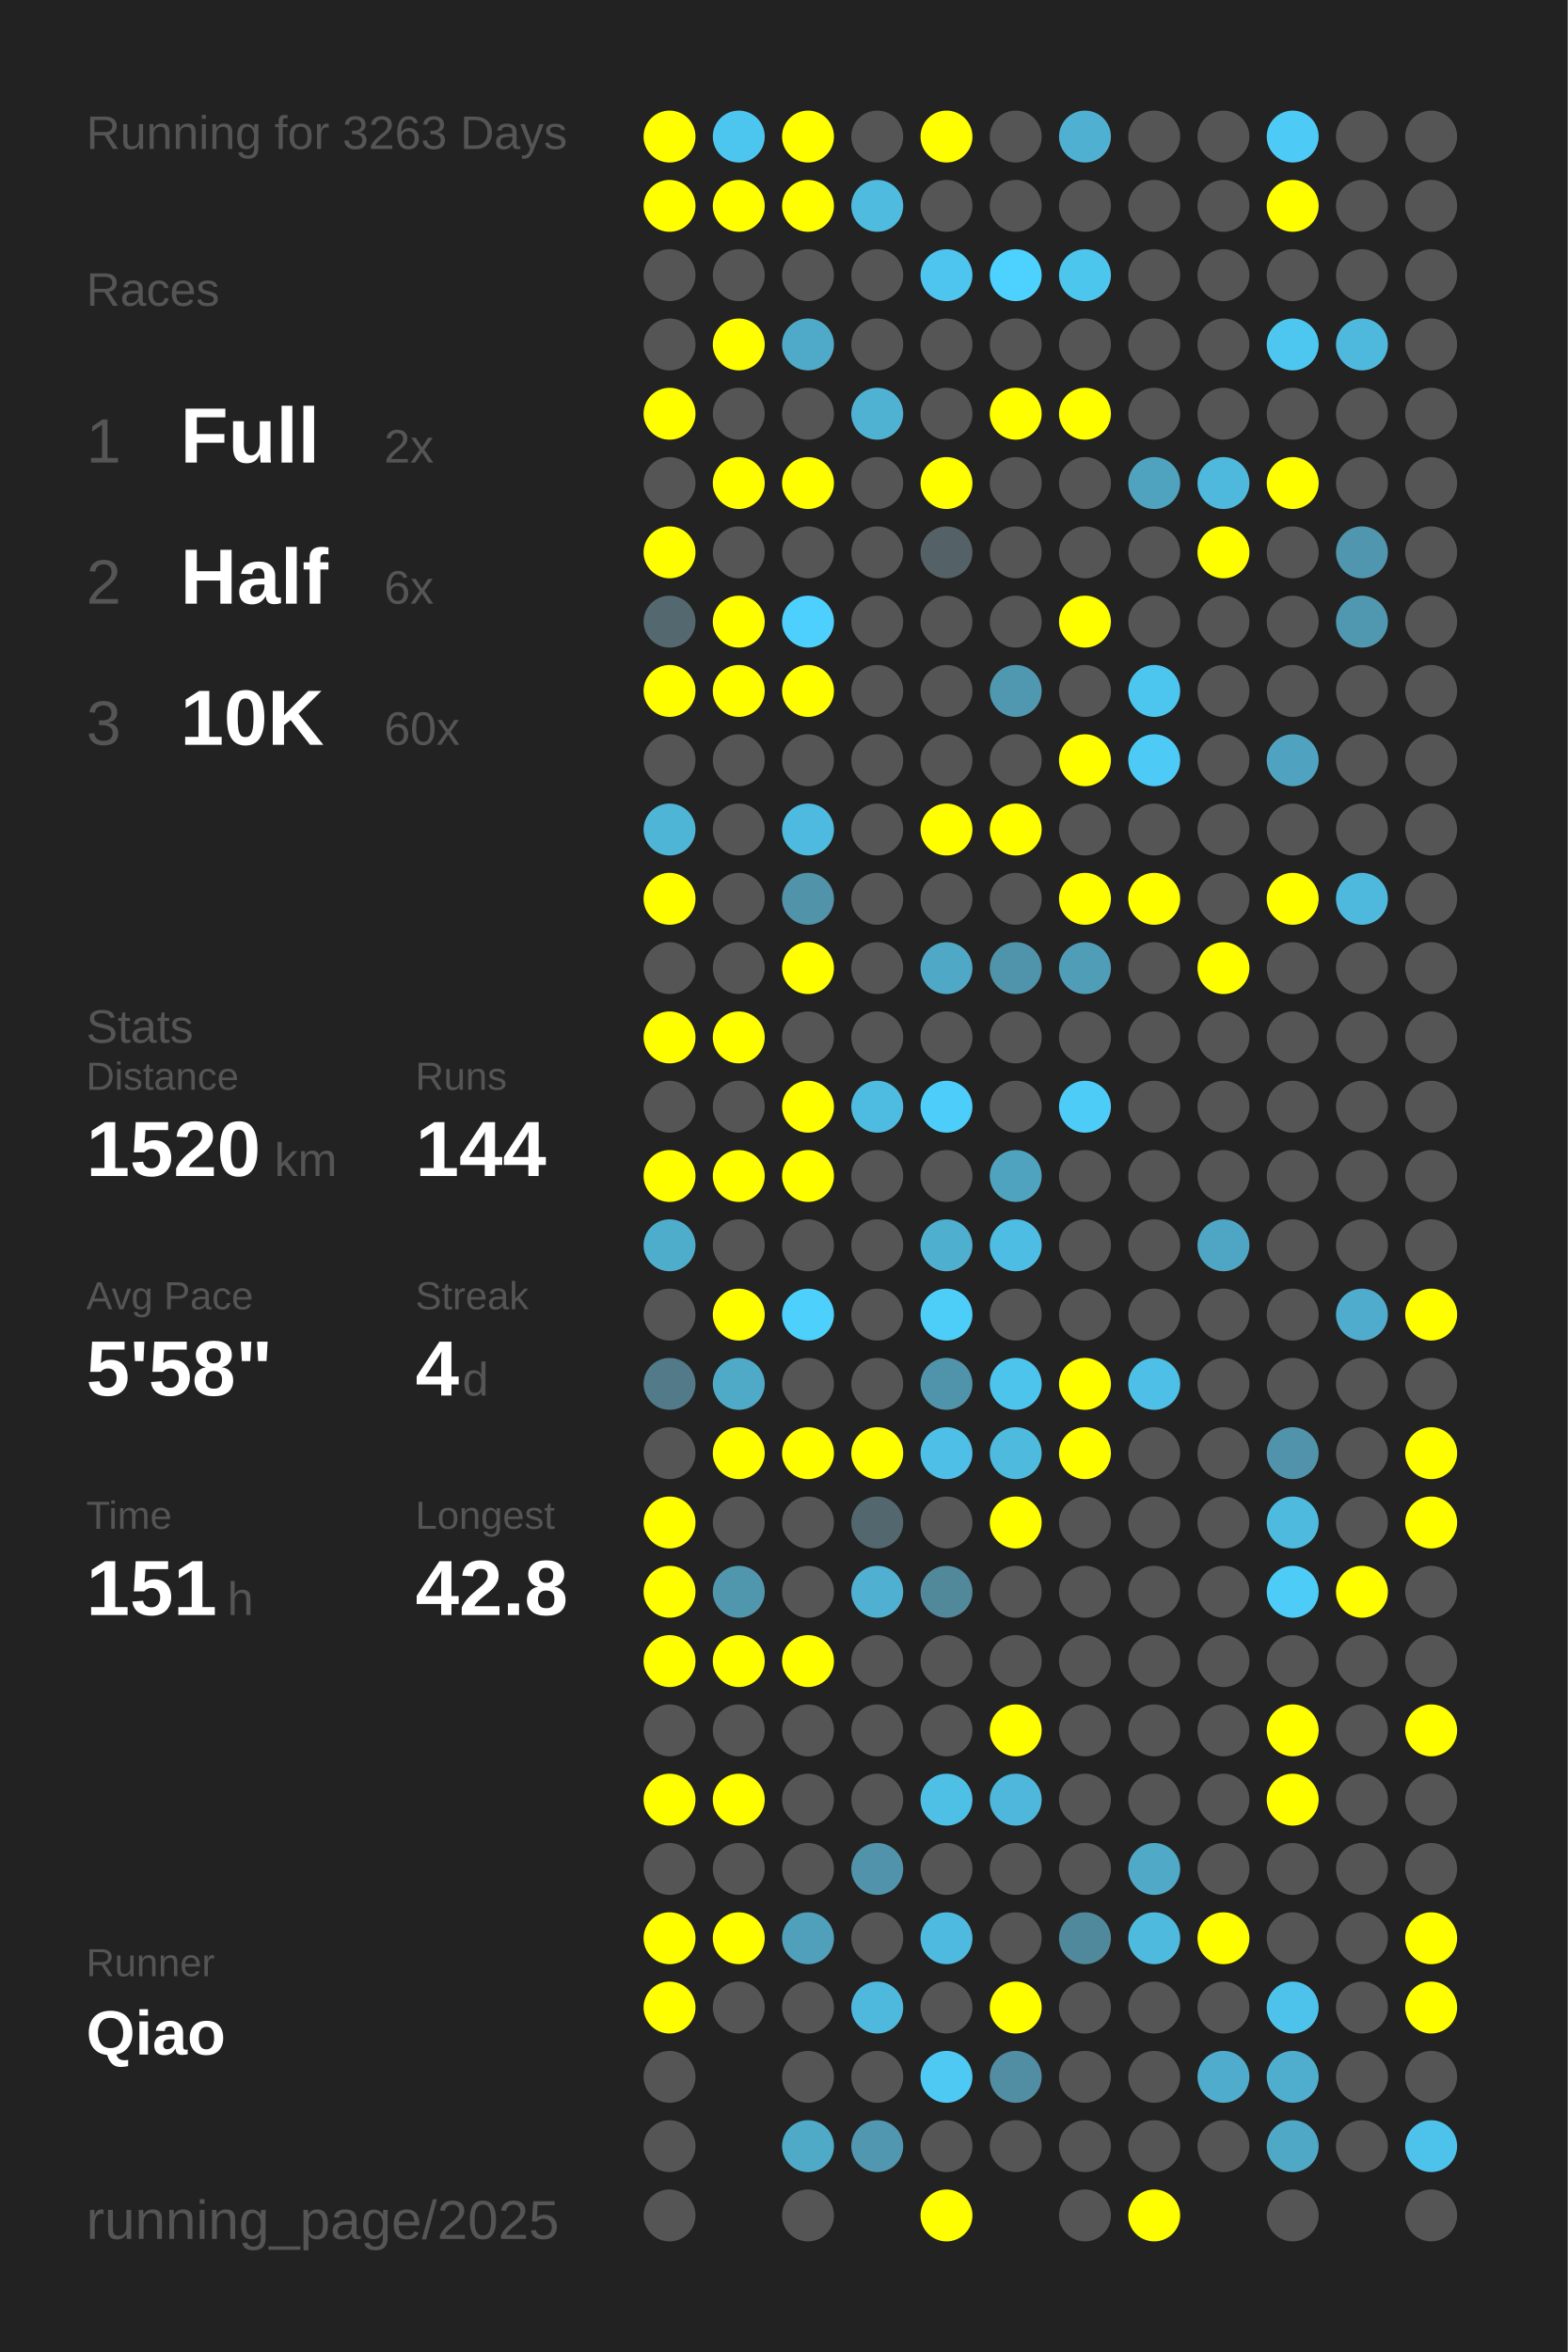
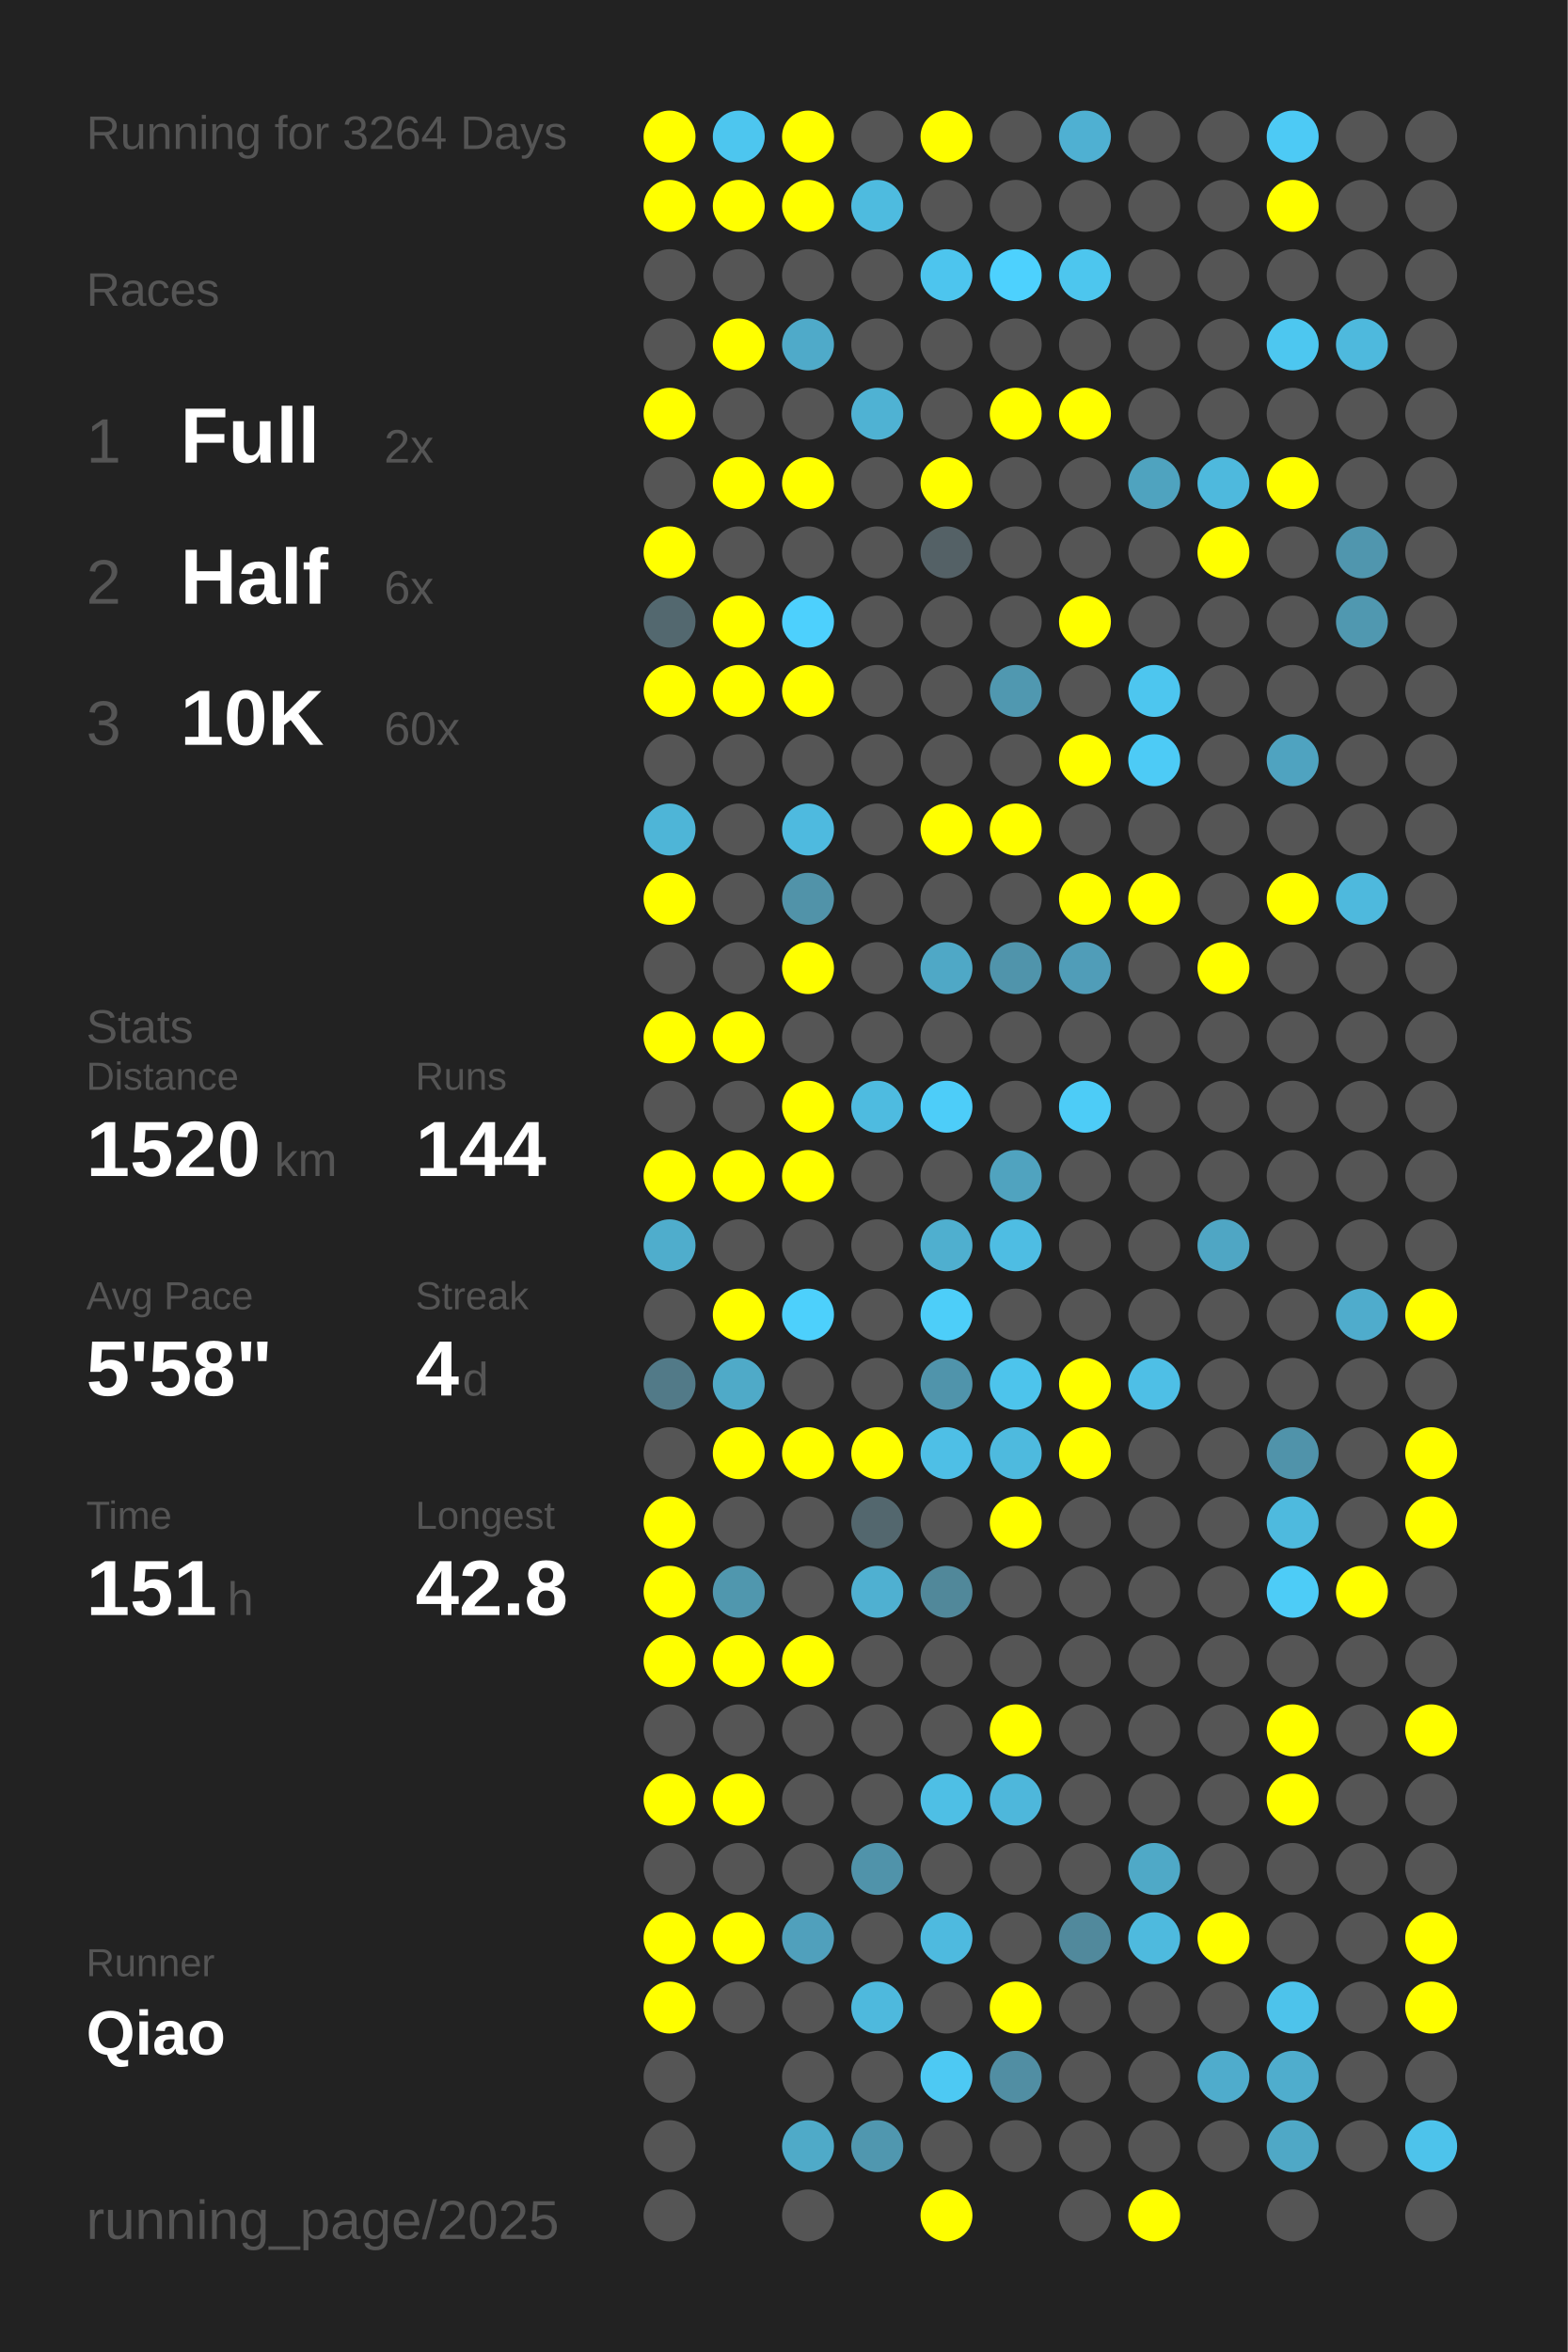
<svg xmlns="http://www.w3.org/2000/svg" baseProfile="full" height="300mm" version="1.1" viewBox="0,0,200,300" width="200mm">
  <defs />
  <rect fill="#222222" height="300" width="200" x="0" y="0" />
-   <text fill="#555555" style="font-size:6px; font-family:Arial;" x="11" y="19">Running for 3263 Days</text>
+   <text fill="#555555" style="font-size:6px; font-family:Arial;" x="11" y="19">Running for 3264 Days</text>
  <text fill="#555555" style="font-size:6px; font-family:Arial;" x="11" y="39">Races</text>
  <text fill="#555555" style="font-size:8px; font-family:Arial;" x="11" y="59">1</text>
  <text fill="#FFFFFF" style="font-size:10px; font-family:Arial; font-weight:bold;" x="23" y="59">Full</text>
  <text fill="#555555" style="font-size:6px; font-family:Arial;" x="49" y="59">2x</text>
  <text fill="#555555" style="font-size:8px; font-family:Arial;" x="11" y="77">2</text>
  <text fill="#FFFFFF" style="font-size:10px; font-family:Arial; font-weight:bold;" x="23" y="77">Half</text>
  <text fill="#555555" style="font-size:6px; font-family:Arial;" x="49" y="77">6x</text>
  <text fill="#555555" style="font-size:8px; font-family:Arial;" x="11" y="95">3</text>
  <text fill="#FFFFFF" style="font-size:10px; font-family:Arial; font-weight:bold;" x="23" y="95">10K</text>
  <text fill="#555555" style="font-size:6px; font-family:Arial;" x="49" y="95">60x</text>
  <text fill="#555555" style="font-size:6px; font-family:Arial;" x="11" y="133">Stats</text>
  <text fill="#555555" style="font-size:5px; font-family:Arial;" x="11" y="139">Distance</text>
  <text fill="#FFFFFF" style="font-size:10px; font-family:Arial; font-weight:bold;" x="11" y="150">1520</text>
  <text fill="#555555" style="font-size:6px; font-family:Arial;" x="35" y="150">km</text>
  <text fill="#555555" style="font-size:5px; font-family:Arial;" x="53" y="139">Runs</text>
  <text fill="#FFFFFF" style="font-size:10px; font-family:Arial; font-weight:bold;" x="53" y="150">144</text>
  <text fill="#555555" style="font-size:5px; font-family:Arial;" x="11" y="167">Avg Pace</text>
  <text fill="#FFFFFF" style="font-size:10px; font-family:Arial; font-weight:bold;" x="11" y="178">5'58"</text>
  <text fill="#555555" style="font-size:5px; font-family:Arial;" x="53" y="167">Streak</text>
  <text fill="#FFFFFF" style="font-size:10px; font-family:Arial; font-weight:bold;" x="53" y="178">4</text>
  <text fill="#555555" style="font-size:6px; font-family:Arial;" x="59" y="178">d</text>
  <text fill="#555555" style="font-size:5px; font-family:Arial;" x="11" y="195">Time</text>
  <text fill="#FFFFFF" style="font-size:10px; font-family:Arial; font-weight:bold;" x="11" y="206">151</text>
  <text fill="#555555" style="font-size:6px; font-family:Arial;" x="29" y="206">h</text>
  <text fill="#555555" style="font-size:5px; font-family:Arial;" x="53" y="195">Longest</text>
  <text fill="#FFFFFF" style="font-size:10px; font-family:Arial; font-weight:bold;" x="53" y="206">42.8</text>
  <text fill="#555555" style="font-size:5px; font-family:Arial;" x="11" y="252.065">Runner</text>
  <text fill="#FFFFFF" style="font-size:8px; font-family:Arial; font-weight:bold;" x="11" y="262.065">Qiao</text>
  <text fill="#555555" style="font-size:7px; font-family:Arial;" x="11" y="285.581">running_page/2025</text>
  <circle cx="85.417" cy="17.419" fill="#FFFF00" r="3.312" />
  <circle cx="85.417" cy="26.258" fill="#FFFF00" r="3.312" />
  <circle cx="85.417" cy="35.097" fill="#555555" r="3.312" />
  <circle cx="85.417" cy="43.935" fill="#555555" r="3.312" />
  <circle cx="85.417" cy="52.774" fill="#FFFF00" r="3.312" />
  <circle cx="85.417" cy="61.613" fill="#555555" r="3.312" />
  <circle cx="85.417" cy="70.452" fill="#FFFF00" r="3.312" />
  <circle cx="85.417" cy="79.29" fill="#53686f" r="3.312" />
  <circle cx="85.417" cy="88.129" fill="#FFFF00" r="3.312" />
  <circle cx="85.417" cy="96.968" fill="#555555" r="3.312" />
  <circle cx="85.417" cy="105.806" fill="#4eb5d7" r="3.312" />
  <circle cx="85.417" cy="114.645" fill="#FFFF00" r="3.312" />
  <circle cx="85.417" cy="123.484" fill="#555555" r="3.312" />
  <circle cx="85.417" cy="132.323" fill="#FFFF00" r="3.312" />
  <circle cx="85.417" cy="141.161" fill="#555555" r="3.312" />
  <circle cx="85.417" cy="150" fill="#FFFF00" r="3.312" />
  <circle cx="85.417" cy="158.839" fill="#4fadcc" r="3.312" />
  <circle cx="85.417" cy="167.677" fill="#555555" r="3.312" />
  <circle cx="85.417" cy="176.516" fill="#527a88" r="3.312" />
  <circle cx="85.417" cy="185.355" fill="#555555" r="3.312" />
  <circle cx="85.417" cy="194.194" fill="#FFFF00" r="3.312" />
  <circle cx="85.417" cy="203.032" fill="#FFFF00" r="3.312" />
  <circle cx="85.417" cy="211.871" fill="#FFFF00" r="3.312" />
  <circle cx="85.417" cy="220.71" fill="#555555" r="3.312" />
  <circle cx="85.417" cy="229.548" fill="#FFFF00" r="3.312" />
  <circle cx="85.417" cy="238.387" fill="#555555" r="3.312" />
  <circle cx="85.417" cy="247.226" fill="#FFFF00" r="3.312" />
  <circle cx="85.417" cy="256.065" fill="#FFFF00" r="3.312" />
  <circle cx="85.417" cy="264.903" fill="#555555" r="3.312" />
  <circle cx="85.417" cy="273.742" fill="#555555" r="3.312" />
  <circle cx="85.417" cy="282.581" fill="#555555" r="3.312" />
  <circle cx="94.25" cy="17.419" fill="#4dc6ef" r="3.312" />
  <circle cx="94.25" cy="26.258" fill="#FFFF00" r="3.312" />
  <circle cx="94.25" cy="35.097" fill="#555555" r="3.312" />
  <circle cx="94.25" cy="43.935" fill="#FFFF00" r="3.312" />
  <circle cx="94.25" cy="52.774" fill="#555555" r="3.312" />
  <circle cx="94.25" cy="61.613" fill="#FFFF00" r="3.312" />
  <circle cx="94.25" cy="70.452" fill="#555555" r="3.312" />
  <circle cx="94.25" cy="79.29" fill="#FFFF00" r="3.312" />
  <circle cx="94.25" cy="88.129" fill="#FFFF00" r="3.312" />
  <circle cx="94.25" cy="96.968" fill="#555555" r="3.312" />
  <circle cx="94.25" cy="105.806" fill="#555555" r="3.312" />
  <circle cx="94.25" cy="114.645" fill="#555555" r="3.312" />
  <circle cx="94.25" cy="123.484" fill="#555555" r="3.312" />
  <circle cx="94.25" cy="132.323" fill="#FFFF00" r="3.312" />
  <circle cx="94.25" cy="141.161" fill="#555555" r="3.312" />
  <circle cx="94.25" cy="150" fill="#FFFF00" r="3.312" />
  <circle cx="94.25" cy="158.839" fill="#555555" r="3.312" />
  <circle cx="94.25" cy="167.677" fill="#FFFF00" r="3.312" />
  <circle cx="94.25" cy="176.516" fill="#4faac8" r="3.312" />
  <circle cx="94.25" cy="185.355" fill="#FFFF00" r="3.312" />
  <circle cx="94.25" cy="194.194" fill="#555555" r="3.312" />
  <circle cx="94.25" cy="203.032" fill="#5097ae" r="3.312" />
  <circle cx="94.25" cy="211.871" fill="#FFFF00" r="3.312" />
  <circle cx="94.25" cy="220.71" fill="#555555" r="3.312" />
  <circle cx="94.25" cy="229.548" fill="#FFFF00" r="3.312" />
  <circle cx="94.25" cy="238.387" fill="#555555" r="3.312" />
  <circle cx="94.25" cy="247.226" fill="#FFFF00" r="3.312" />
  <circle cx="94.25" cy="256.065" fill="#555555" r="3.312" />
  <circle cx="103.083" cy="17.419" fill="#FFFF00" r="3.312" />
  <circle cx="103.083" cy="26.258" fill="#FFFF00" r="3.312" />
  <circle cx="103.083" cy="35.097" fill="#555555" r="3.312" />
  <circle cx="103.083" cy="43.935" fill="#4faac9" r="3.312" />
  <circle cx="103.083" cy="52.774" fill="#555555" r="3.312" />
  <circle cx="103.083" cy="61.613" fill="#FFFF00" r="3.312" />
  <circle cx="103.083" cy="70.452" fill="#555555" r="3.312" />
  <circle cx="103.083" cy="79.29" fill="#4dd0fd" r="3.312" />
  <circle cx="103.083" cy="88.129" fill="#FFFF00" r="3.312" />
  <circle cx="103.083" cy="96.968" fill="#555555" r="3.312" />
  <circle cx="103.083" cy="105.806" fill="#4ebadf" r="3.312" />
  <circle cx="103.083" cy="114.645" fill="#5193a9" r="3.312" />
  <circle cx="103.083" cy="123.484" fill="#FFFF00" r="3.312" />
  <circle cx="103.083" cy="132.323" fill="#555555" r="3.312" />
  <circle cx="103.083" cy="141.161" fill="#FFFF00" r="3.312" />
  <circle cx="103.083" cy="150" fill="#FFFF00" r="3.312" />
  <circle cx="103.083" cy="158.839" fill="#555555" r="3.312" />
  <circle cx="103.083" cy="167.677" fill="#4dd0fc" r="3.312" />
  <circle cx="103.083" cy="176.516" fill="#555555" r="3.312" />
  <circle cx="103.083" cy="185.355" fill="#FFFF00" r="3.312" />
  <circle cx="103.083" cy="194.194" fill="#555555" r="3.312" />
  <circle cx="103.083" cy="203.032" fill="#555555" r="3.312" />
  <circle cx="103.083" cy="211.871" fill="#FFFF00" r="3.312" />
  <circle cx="103.083" cy="220.71" fill="#555555" r="3.312" />
  <circle cx="103.083" cy="229.548" fill="#555555" r="3.312" />
  <circle cx="103.083" cy="238.387" fill="#555555" r="3.312" />
  <circle cx="103.083" cy="247.226" fill="#50a0bc" r="3.312" />
  <circle cx="103.083" cy="256.065" fill="#555555" r="3.312" />
  <circle cx="103.083" cy="264.903" fill="#555555" r="3.312" />
  <circle cx="103.083" cy="273.742" fill="#4faac8" r="3.312" />
  <circle cx="103.083" cy="282.581" fill="#555555" r="3.312" />
  <circle cx="111.917" cy="17.419" fill="#555555" r="3.312" />
  <circle cx="111.917" cy="26.258" fill="#4ebbdf" r="3.312" />
  <circle cx="111.917" cy="35.097" fill="#555555" r="3.312" />
  <circle cx="111.917" cy="43.935" fill="#555555" r="3.312" />
  <circle cx="111.917" cy="52.774" fill="#4fb2d3" r="3.312" />
  <circle cx="111.917" cy="61.613" fill="#555555" r="3.312" />
  <circle cx="111.917" cy="70.452" fill="#555555" r="3.312" />
  <circle cx="111.917" cy="79.29" fill="#555555" r="3.312" />
  <circle cx="111.917" cy="88.129" fill="#555555" r="3.312" />
  <circle cx="111.917" cy="96.968" fill="#555555" r="3.312" />
  <circle cx="111.917" cy="105.806" fill="#555555" r="3.312" />
  <circle cx="111.917" cy="114.645" fill="#555555" r="3.312" />
  <circle cx="111.917" cy="123.484" fill="#555555" r="3.312" />
  <circle cx="111.917" cy="132.323" fill="#555555" r="3.312" />
  <circle cx="111.917" cy="141.161" fill="#4ebbe0" r="3.312" />
  <circle cx="111.917" cy="150" fill="#555555" r="3.312" />
  <circle cx="111.917" cy="158.839" fill="#555555" r="3.312" />
  <circle cx="111.917" cy="167.677" fill="#555555" r="3.312" />
  <circle cx="111.917" cy="176.516" fill="#555555" r="3.312" />
  <circle cx="111.917" cy="185.355" fill="#FFFF00" r="3.312" />
  <circle cx="111.917" cy="194.194" fill="#53676e" r="3.312" />
  <circle cx="111.917" cy="203.032" fill="#4fb0d1" r="3.312" />
  <circle cx="111.917" cy="211.871" fill="#555555" r="3.312" />
  <circle cx="111.917" cy="220.71" fill="#555555" r="3.312" />
  <circle cx="111.917" cy="229.548" fill="#555555" r="3.312" />
  <circle cx="111.917" cy="238.387" fill="#5093aa" r="3.312" />
  <circle cx="111.917" cy="247.226" fill="#555555" r="3.312" />
  <circle cx="111.917" cy="256.065" fill="#4eb9dd" r="3.312" />
  <circle cx="111.917" cy="264.903" fill="#555555" r="3.312" />
  <circle cx="111.917" cy="273.742" fill="#5097af" r="3.312" />
  <circle cx="120.75" cy="17.419" fill="#FFFF00" r="3.312" />
  <circle cx="120.75" cy="26.258" fill="#555555" r="3.312" />
  <circle cx="120.75" cy="35.097" fill="#4dc5ee" r="3.312" />
  <circle cx="120.75" cy="43.935" fill="#555555" r="3.312" />
  <circle cx="120.75" cy="52.774" fill="#555555" r="3.312" />
  <circle cx="120.75" cy="61.613" fill="#FFFF00" r="3.312" />
  <circle cx="120.75" cy="70.452" fill="#546166" r="3.312" />
  <circle cx="120.75" cy="79.29" fill="#555555" r="3.312" />
  <circle cx="120.75" cy="88.129" fill="#555555" r="3.312" />
  <circle cx="120.75" cy="96.968" fill="#555555" r="3.312" />
  <circle cx="120.75" cy="105.806" fill="#FFFF00" r="3.312" />
  <circle cx="120.75" cy="114.645" fill="#555555" r="3.312" />
  <circle cx="120.75" cy="123.484" fill="#4fa8c6" r="3.312" />
  <circle cx="120.75" cy="132.323" fill="#555555" r="3.312" />
  <circle cx="120.75" cy="141.161" fill="#4dcdf9" r="3.312" />
  <circle cx="120.75" cy="150" fill="#555555" r="3.312" />
  <circle cx="120.75" cy="158.839" fill="#4fafcf" r="3.312" />
  <circle cx="120.75" cy="167.677" fill="#4dcef9" r="3.312" />
  <circle cx="120.75" cy="176.516" fill="#5094ab" r="3.312" />
  <circle cx="120.75" cy="185.355" fill="#4ebfe6" r="3.312" />
  <circle cx="120.75" cy="194.194" fill="#555555" r="3.312" />
  <circle cx="120.75" cy="203.032" fill="#51889a" r="3.312" />
  <circle cx="120.75" cy="211.871" fill="#555555" r="3.312" />
  <circle cx="120.75" cy="220.71" fill="#555555" r="3.312" />
  <circle cx="120.75" cy="229.548" fill="#4ebfe5" r="3.312" />
  <circle cx="120.75" cy="238.387" fill="#555555" r="3.312" />
  <circle cx="120.75" cy="247.226" fill="#4ebadf" r="3.312" />
  <circle cx="120.75" cy="256.065" fill="#555555" r="3.312" />
  <circle cx="120.75" cy="264.903" fill="#4dc9f3" r="3.312" />
  <circle cx="120.75" cy="273.742" fill="#555555" r="3.312" />
  <circle cx="120.75" cy="282.581" fill="#FFFF00" r="3.312" />
  <circle cx="129.583" cy="17.419" fill="#555555" r="3.312" />
  <circle cx="129.583" cy="26.258" fill="#555555" r="3.312" />
  <circle cx="129.583" cy="35.097" fill="#4dd1fe" r="3.312" />
  <circle cx="129.583" cy="43.935" fill="#555555" r="3.312" />
  <circle cx="129.583" cy="52.774" fill="#FFFF00" r="3.312" />
  <circle cx="129.583" cy="61.613" fill="#555555" r="3.312" />
  <circle cx="129.583" cy="70.452" fill="#555555" r="3.312" />
  <circle cx="129.583" cy="79.29" fill="#555555" r="3.312" />
  <circle cx="129.583" cy="88.129" fill="#5098b0" r="3.312" />
  <circle cx="129.583" cy="96.968" fill="#555555" r="3.312" />
  <circle cx="129.583" cy="105.806" fill="#FFFF00" r="3.312" />
  <circle cx="129.583" cy="114.645" fill="#555555" r="3.312" />
  <circle cx="129.583" cy="123.484" fill="#5094ab" r="3.312" />
  <circle cx="129.583" cy="132.323" fill="#555555" r="3.312" />
  <circle cx="129.583" cy="141.161" fill="#555555" r="3.312" />
  <circle cx="129.583" cy="150" fill="#50a3bf" r="3.312" />
  <circle cx="129.583" cy="158.839" fill="#4ebde3" r="3.312" />
  <circle cx="129.583" cy="167.677" fill="#555555" r="3.312" />
  <circle cx="129.583" cy="176.516" fill="#4dc4ec" r="3.312" />
  <circle cx="129.583" cy="185.355" fill="#4ebade" r="3.312" />
  <circle cx="129.583" cy="194.194" fill="#FFFF00" r="3.312" />
  <circle cx="129.583" cy="203.032" fill="#555555" r="3.312" />
  <circle cx="129.583" cy="211.871" fill="#555555" r="3.312" />
  <circle cx="129.583" cy="220.71" fill="#FFFF00" r="3.312" />
  <circle cx="129.583" cy="229.548" fill="#4eb7db" r="3.312" />
  <circle cx="129.583" cy="238.387" fill="#555555" r="3.312" />
  <circle cx="129.583" cy="247.226" fill="#555555" r="3.312" />
  <circle cx="129.583" cy="256.065" fill="#FFFF00" r="3.312" />
  <circle cx="129.583" cy="264.903" fill="#518ea3" r="3.312" />
  <circle cx="129.583" cy="273.742" fill="#555555" r="3.312" />
  <circle cx="138.417" cy="17.419" fill="#4fb0d2" r="3.312" />
  <circle cx="138.417" cy="26.258" fill="#555555" r="3.312" />
  <circle cx="138.417" cy="35.097" fill="#4dc6ee" r="3.312" />
  <circle cx="138.417" cy="43.935" fill="#555555" r="3.312" />
  <circle cx="138.417" cy="52.774" fill="#FFFF00" r="3.312" />
  <circle cx="138.417" cy="61.613" fill="#555555" r="3.312" />
  <circle cx="138.417" cy="70.452" fill="#555555" r="3.312" />
  <circle cx="138.417" cy="79.29" fill="#FFFF00" r="3.312" />
  <circle cx="138.417" cy="88.129" fill="#555555" r="3.312" />
  <circle cx="138.417" cy="96.968" fill="#FFFF00" r="3.312" />
  <circle cx="138.417" cy="105.806" fill="#555555" r="3.312" />
  <circle cx="138.417" cy="114.645" fill="#FFFF00" r="3.312" />
  <circle cx="138.417" cy="123.484" fill="#509db8" r="3.312" />
  <circle cx="138.417" cy="132.323" fill="#555555" r="3.312" />
  <circle cx="138.417" cy="141.161" fill="#4dccf7" r="3.312" />
  <circle cx="138.417" cy="150" fill="#555555" r="3.312" />
  <circle cx="138.417" cy="158.839" fill="#555555" r="3.312" />
  <circle cx="138.417" cy="167.677" fill="#555555" r="3.312" />
  <circle cx="138.417" cy="176.516" fill="#FFFF00" r="3.312" />
  <circle cx="138.417" cy="185.355" fill="#FFFF00" r="3.312" />
  <circle cx="138.417" cy="194.194" fill="#555555" r="3.312" />
  <circle cx="138.417" cy="203.032" fill="#555555" r="3.312" />
  <circle cx="138.417" cy="211.871" fill="#555555" r="3.312" />
  <circle cx="138.417" cy="220.71" fill="#555555" r="3.312" />
  <circle cx="138.417" cy="229.548" fill="#555555" r="3.312" />
  <circle cx="138.417" cy="238.387" fill="#555555" r="3.312" />
  <circle cx="138.417" cy="247.226" fill="#51899c" r="3.312" />
  <circle cx="138.417" cy="256.065" fill="#555555" r="3.312" />
  <circle cx="138.417" cy="264.903" fill="#555555" r="3.312" />
  <circle cx="138.417" cy="273.742" fill="#555555" r="3.312" />
  <circle cx="138.417" cy="282.581" fill="#555555" r="3.312" />
  <circle cx="147.25" cy="17.419" fill="#555555" r="3.312" />
  <circle cx="147.25" cy="26.258" fill="#555555" r="3.312" />
  <circle cx="147.25" cy="35.097" fill="#555555" r="3.312" />
  <circle cx="147.25" cy="43.935" fill="#555555" r="3.312" />
  <circle cx="147.25" cy="52.774" fill="#555555" r="3.312" />
  <circle cx="147.25" cy="61.613" fill="#4fa3bf" r="3.312" />
  <circle cx="147.25" cy="70.452" fill="#555555" r="3.312" />
  <circle cx="147.25" cy="79.29" fill="#555555" r="3.312" />
  <circle cx="147.25" cy="88.129" fill="#4dc6ef" r="3.312" />
  <circle cx="147.25" cy="96.968" fill="#4dcbf6" r="3.312" />
  <circle cx="147.25" cy="105.806" fill="#555555" r="3.312" />
  <circle cx="147.25" cy="114.645" fill="#FFFF00" r="3.312" />
  <circle cx="147.25" cy="123.484" fill="#555555" r="3.312" />
  <circle cx="147.25" cy="132.323" fill="#555555" r="3.312" />
  <circle cx="147.25" cy="141.161" fill="#555555" r="3.312" />
  <circle cx="147.25" cy="150" fill="#555555" r="3.312" />
  <circle cx="147.25" cy="158.839" fill="#555555" r="3.312" />
  <circle cx="147.25" cy="167.677" fill="#555555" r="3.312" />
  <circle cx="147.25" cy="176.516" fill="#4ebfe6" r="3.312" />
  <circle cx="147.25" cy="185.355" fill="#555555" r="3.312" />
  <circle cx="147.25" cy="194.194" fill="#555555" r="3.312" />
  <circle cx="147.25" cy="203.032" fill="#555555" r="3.312" />
  <circle cx="147.25" cy="211.871" fill="#555555" r="3.312" />
  <circle cx="147.25" cy="220.71" fill="#555555" r="3.312" />
  <circle cx="147.25" cy="229.548" fill="#555555" r="3.312" />
  <circle cx="147.25" cy="238.387" fill="#4fa9c7" r="3.312" />
  <circle cx="147.25" cy="247.226" fill="#4ebade" r="3.312" />
  <circle cx="147.25" cy="256.065" fill="#555555" r="3.312" />
  <circle cx="147.25" cy="264.903" fill="#555555" r="3.312" />
  <circle cx="147.25" cy="273.742" fill="#555555" r="3.312" />
  <circle cx="147.25" cy="282.581" fill="#FFFF00" r="3.312" />
  <circle cx="156.083" cy="17.419" fill="#555555" r="3.312" />
  <circle cx="156.083" cy="26.258" fill="#555555" r="3.312" />
  <circle cx="156.083" cy="35.097" fill="#555555" r="3.312" />
  <circle cx="156.083" cy="43.935" fill="#555555" r="3.312" />
  <circle cx="156.083" cy="52.774" fill="#555555" r="3.312" />
  <circle cx="156.083" cy="61.613" fill="#4eb9dd" r="3.312" />
  <circle cx="156.083" cy="70.452" fill="#FFFF00" r="3.312" />
  <circle cx="156.083" cy="79.29" fill="#555555" r="3.312" />
  <circle cx="156.083" cy="88.129" fill="#555555" r="3.312" />
  <circle cx="156.083" cy="96.968" fill="#555555" r="3.312" />
  <circle cx="156.083" cy="105.806" fill="#555555" r="3.312" />
  <circle cx="156.083" cy="114.645" fill="#555555" r="3.312" />
  <circle cx="156.083" cy="123.484" fill="#FFFF00" r="3.312" />
  <circle cx="156.083" cy="132.323" fill="#555555" r="3.312" />
  <circle cx="156.083" cy="141.161" fill="#555555" r="3.312" />
  <circle cx="156.083" cy="150" fill="#555555" r="3.312" />
  <circle cx="156.083" cy="158.839" fill="#4fa6c4" r="3.312" />
  <circle cx="156.083" cy="167.677" fill="#555555" r="3.312" />
  <circle cx="156.083" cy="176.516" fill="#555555" r="3.312" />
  <circle cx="156.083" cy="185.355" fill="#555555" r="3.312" />
  <circle cx="156.083" cy="194.194" fill="#555555" r="3.312" />
  <circle cx="156.083" cy="203.032" fill="#555555" r="3.312" />
  <circle cx="156.083" cy="211.871" fill="#555555" r="3.312" />
  <circle cx="156.083" cy="220.71" fill="#555555" r="3.312" />
  <circle cx="156.083" cy="229.548" fill="#555555" r="3.312" />
  <circle cx="156.083" cy="238.387" fill="#555555" r="3.312" />
  <circle cx="156.083" cy="247.226" fill="#FFFF00" r="3.312" />
  <circle cx="156.083" cy="256.065" fill="#555555" r="3.312" />
  <circle cx="156.083" cy="264.903" fill="#4faccc" r="3.312" />
  <circle cx="156.083" cy="273.742" fill="#555555" r="3.312" />
  <circle cx="164.917" cy="17.419" fill="#4dcaf5" r="3.312" />
  <circle cx="164.917" cy="26.258" fill="#FFFF00" r="3.312" />
  <circle cx="164.917" cy="35.097" fill="#555555" r="3.312" />
  <circle cx="164.917" cy="43.935" fill="#4dc7f0" r="3.312" />
  <circle cx="164.917" cy="52.774" fill="#555555" r="3.312" />
  <circle cx="164.917" cy="61.613" fill="#FFFF00" r="3.312" />
  <circle cx="164.917" cy="70.452" fill="#555555" r="3.312" />
  <circle cx="164.917" cy="79.29" fill="#555555" r="3.312" />
  <circle cx="164.917" cy="88.129" fill="#555555" r="3.312" />
  <circle cx="164.917" cy="96.968" fill="#4fa3c0" r="3.312" />
  <circle cx="164.917" cy="105.806" fill="#555555" r="3.312" />
  <circle cx="164.917" cy="114.645" fill="#FFFF00" r="3.312" />
  <circle cx="164.917" cy="123.484" fill="#555555" r="3.312" />
  <circle cx="164.917" cy="132.323" fill="#555555" r="3.312" />
  <circle cx="164.917" cy="141.161" fill="#555555" r="3.312" />
  <circle cx="164.917" cy="150" fill="#555555" r="3.312" />
  <circle cx="164.917" cy="158.839" fill="#555555" r="3.312" />
  <circle cx="164.917" cy="167.677" fill="#555555" r="3.312" />
  <circle cx="164.917" cy="176.516" fill="#555555" r="3.312" />
  <circle cx="164.917" cy="185.355" fill="#5093aa" r="3.312" />
  <circle cx="164.917" cy="194.194" fill="#4ebade" r="3.312" />
  <circle cx="164.917" cy="203.032" fill="#4dccf7" r="3.312" />
  <circle cx="164.917" cy="211.871" fill="#555555" r="3.312" />
  <circle cx="164.917" cy="220.71" fill="#FFFF00" r="3.312" />
  <circle cx="164.917" cy="229.548" fill="#FFFF00" r="3.312" />
  <circle cx="164.917" cy="238.387" fill="#555555" r="3.312" />
  <circle cx="164.917" cy="247.226" fill="#555555" r="3.312" />
  <circle cx="164.917" cy="256.065" fill="#4dc3eb" r="3.312" />
  <circle cx="164.917" cy="264.903" fill="#4fadcd" r="3.312" />
  <circle cx="164.917" cy="273.742" fill="#4fa8c6" r="3.312" />
  <circle cx="164.917" cy="282.581" fill="#555555" r="3.312" />
  <circle cx="173.75" cy="17.419" fill="#555555" r="3.312" />
  <circle cx="173.75" cy="26.258" fill="#555555" r="3.312" />
  <circle cx="173.75" cy="35.097" fill="#555555" r="3.312" />
  <circle cx="173.75" cy="43.935" fill="#4eb9dd" r="3.312" />
  <circle cx="173.75" cy="52.774" fill="#555555" r="3.312" />
  <circle cx="173.75" cy="61.613" fill="#555555" r="3.312" />
  <circle cx="173.75" cy="70.452" fill="#5096ae" r="3.312" />
  <circle cx="173.75" cy="79.29" fill="#5098b0" r="3.312" />
  <circle cx="173.75" cy="88.129" fill="#555555" r="3.312" />
  <circle cx="173.75" cy="96.968" fill="#555555" r="3.312" />
  <circle cx="173.75" cy="105.806" fill="#555555" r="3.312" />
  <circle cx="173.75" cy="114.645" fill="#4eb9dd" r="3.312" />
  <circle cx="173.75" cy="123.484" fill="#555555" r="3.312" />
  <circle cx="173.75" cy="132.323" fill="#555555" r="3.312" />
  <circle cx="173.75" cy="141.161" fill="#555555" r="3.312" />
  <circle cx="173.75" cy="150" fill="#555555" r="3.312" />
  <circle cx="173.75" cy="158.839" fill="#555555" r="3.312" />
  <circle cx="173.75" cy="167.677" fill="#4faccc" r="3.312" />
  <circle cx="173.75" cy="176.516" fill="#555555" r="3.312" />
  <circle cx="173.75" cy="185.355" fill="#555555" r="3.312" />
  <circle cx="173.75" cy="194.194" fill="#555555" r="3.312" />
  <circle cx="173.75" cy="203.032" fill="#FFFF00" r="3.312" />
  <circle cx="173.75" cy="211.871" fill="#555555" r="3.312" />
  <circle cx="173.75" cy="220.71" fill="#555555" r="3.312" />
  <circle cx="173.75" cy="229.548" fill="#555555" r="3.312" />
  <circle cx="173.75" cy="238.387" fill="#555555" r="3.312" />
  <circle cx="173.75" cy="247.226" fill="#555555" r="3.312" />
  <circle cx="173.75" cy="256.065" fill="#555555" r="3.312" />
  <circle cx="173.75" cy="264.903" fill="#555555" r="3.312" />
  <circle cx="173.75" cy="273.742" fill="#555555" r="3.312" />
  <circle cx="182.583" cy="17.419" fill="#555555" r="3.312" />
  <circle cx="182.583" cy="26.258" fill="#555555" r="3.312" />
  <circle cx="182.583" cy="35.097" fill="#555555" r="3.312" />
  <circle cx="182.583" cy="43.935" fill="#555555" r="3.312" />
  <circle cx="182.583" cy="52.774" fill="#555555" r="3.312" />
  <circle cx="182.583" cy="61.613" fill="#555555" r="3.312" />
  <circle cx="182.583" cy="70.452" fill="#555555" r="3.312" />
  <circle cx="182.583" cy="79.29" fill="#555555" r="3.312" />
  <circle cx="182.583" cy="88.129" fill="#555555" r="3.312" />
  <circle cx="182.583" cy="96.968" fill="#555555" r="3.312" />
  <circle cx="182.583" cy="105.806" fill="#555555" r="3.312" />
  <circle cx="182.583" cy="114.645" fill="#555555" r="3.312" />
  <circle cx="182.583" cy="123.484" fill="#555555" r="3.312" />
  <circle cx="182.583" cy="132.323" fill="#555555" r="3.312" />
  <circle cx="182.583" cy="141.161" fill="#555555" r="3.312" />
  <circle cx="182.583" cy="150" fill="#555555" r="3.312" />
  <circle cx="182.583" cy="158.839" fill="#555555" r="3.312" />
  <circle cx="182.583" cy="167.677" fill="#FFFF00" r="3.312" />
  <circle cx="182.583" cy="176.516" fill="#555555" r="3.312" />
  <circle cx="182.583" cy="185.355" fill="#FFFF00" r="3.312" />
  <circle cx="182.583" cy="194.194" fill="#FFFF00" r="3.312" />
  <circle cx="182.583" cy="203.032" fill="#555555" r="3.312" />
  <circle cx="182.583" cy="211.871" fill="#555555" r="3.312" />
  <circle cx="182.583" cy="220.71" fill="#FFFF00" r="3.312" />
  <circle cx="182.583" cy="229.548" fill="#555555" r="3.312" />
  <circle cx="182.583" cy="238.387" fill="#555555" r="3.312" />
  <circle cx="182.583" cy="247.226" fill="#FFFF00" r="3.312" />
  <circle cx="182.583" cy="256.065" fill="#FFFF00" r="3.312" />
  <circle cx="182.583" cy="264.903" fill="#555555" r="3.312" />
  <circle cx="182.583" cy="273.742" fill="#4dc3eb" r="3.312" />
  <circle cx="182.583" cy="282.581" fill="#555555" r="3.312" />
</svg>
